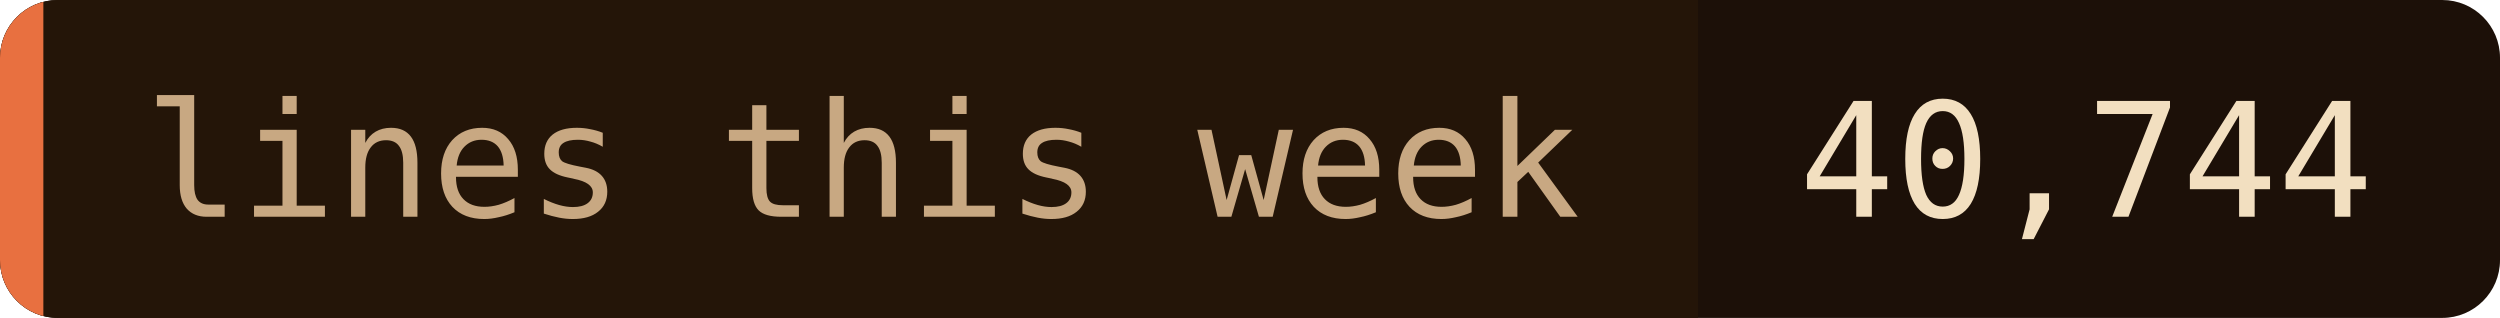
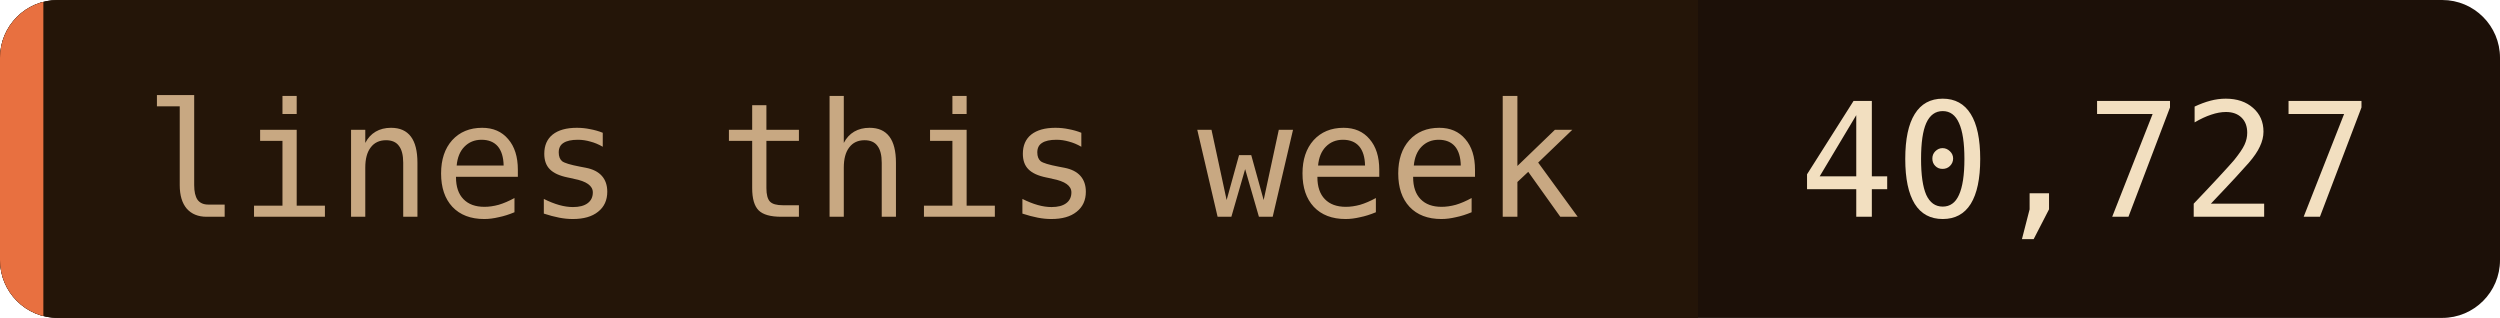
- <svg xmlns="http://www.w3.org/2000/svg" width="173" height="22" role="img" aria-label="lines this week: 40,744">
+ <svg xmlns="http://www.w3.org/2000/svg" width="173" height="22" role="img" aria-label="lines this week: 40,727">
  <clipPath id="c">
    <rect width="173" height="22" rx="4" />
  </clipPath>
  <g clip-path="url(#c)">
    <rect width="173" height="22" fill="#1c1008" />
    <rect width="117.5" height="22" fill="#241508" />
    <rect width="3" height="22" fill="#e87040" />
  </g>
  <g font-family="'JetBrains Mono', 'Fira Code', ui-monospace, SFMono-Regular, Menlo, monospace" font-size="11">
    <text x="10" y="15" fill="#c8a882">lines this week</text>
-     <text x="124.5" y="15" fill="#f2dfc0">40,744</text>
+     <text x="124.5" y="15" fill="#f2dfc0">40,727</text>
  </g>
</svg>
